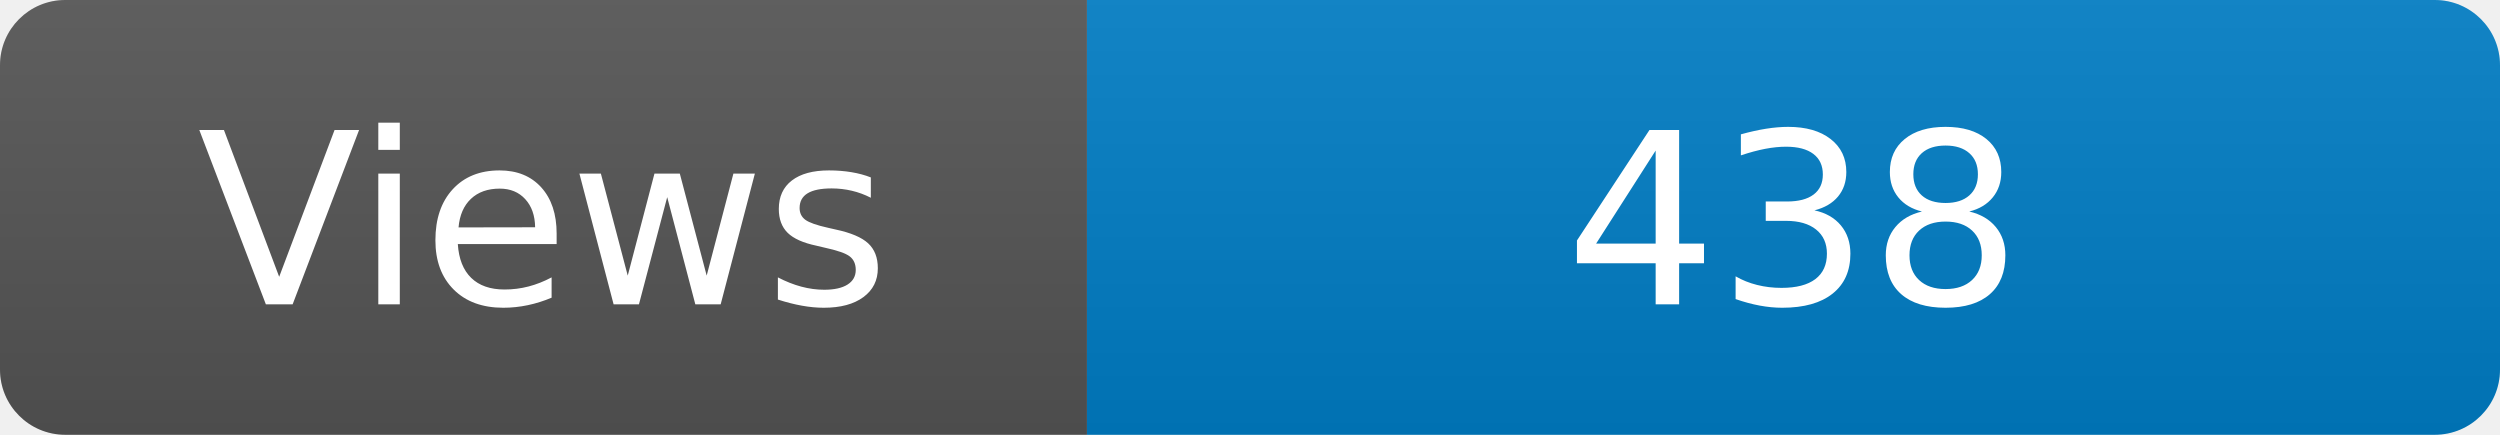
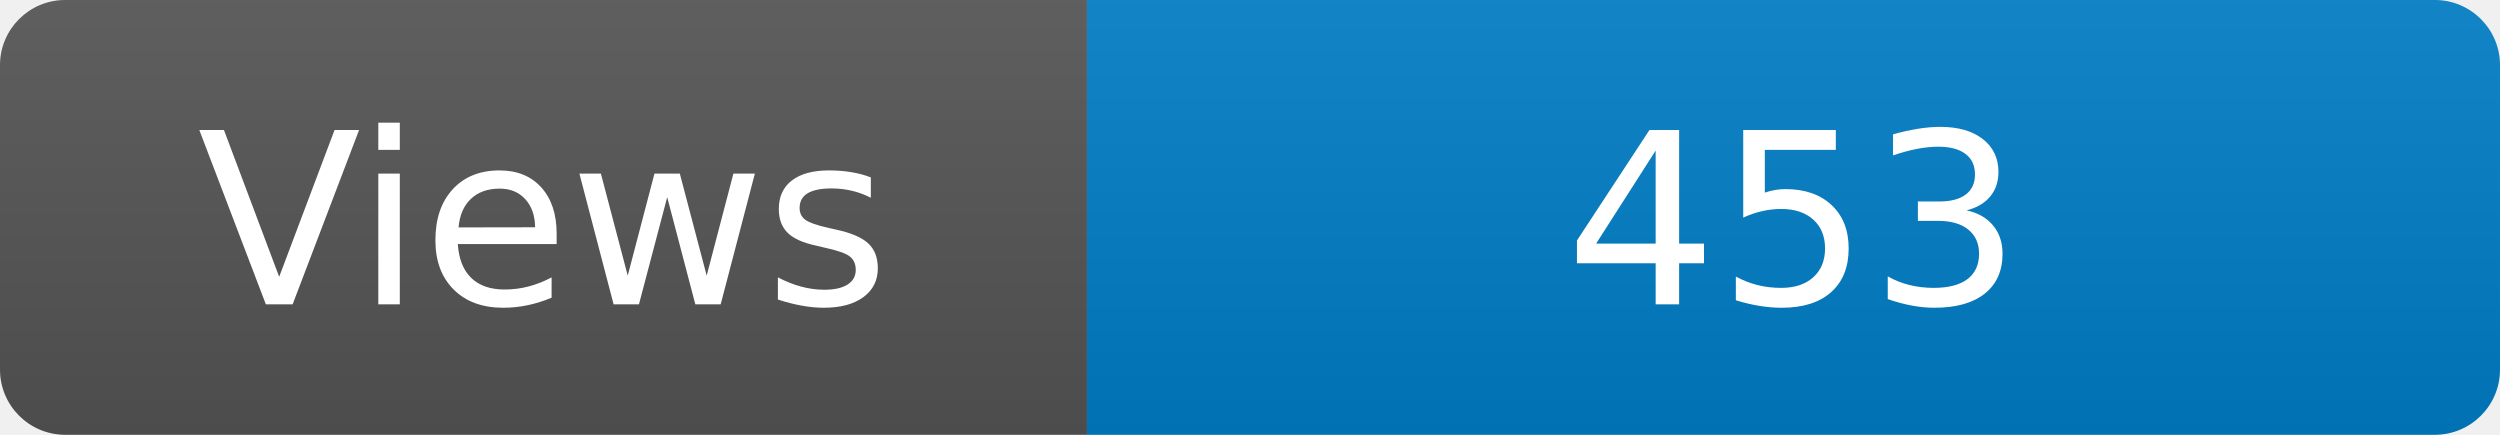
<svg xmlns="http://www.w3.org/2000/svg" width="115" height="20" role="img" aria-label="Maintained?: yes">
  <linearGradient id="s" x2="0" y2="100%">
    <stop offset="0" stop-color="#bbb" stop-opacity=".1" />
    <stop offset="1" stop-opacity=".1" />
  </linearGradient>
  <clipPath id="r">
    <rect width="115" height="20" rx="3" fill="#fff" />
  </clipPath>
  <g clip-path="url(#r)">
    <rect width="50" height="20" fill="#555" />
    <rect x="50" width="160" height="20" fill="#007ec6" />
    <rect width="115" height="20" fill="url(#s)" />
  </g>
  <g fill="#fff" text-anchor="middle" font-family="Verdana,Geneva,DejaVu Sans,sans-serif" font-size="110">
    <text x="250" y="140" transform="scale(.1)" fill="#fff">Views</text>
-     <text x="825" y="140" transform="scale(.1)" fill="#fff">438</text>
+     <text x="825" y="140" transform="scale(.1)" fill="#fff">453</text>
  </g>
</svg>
